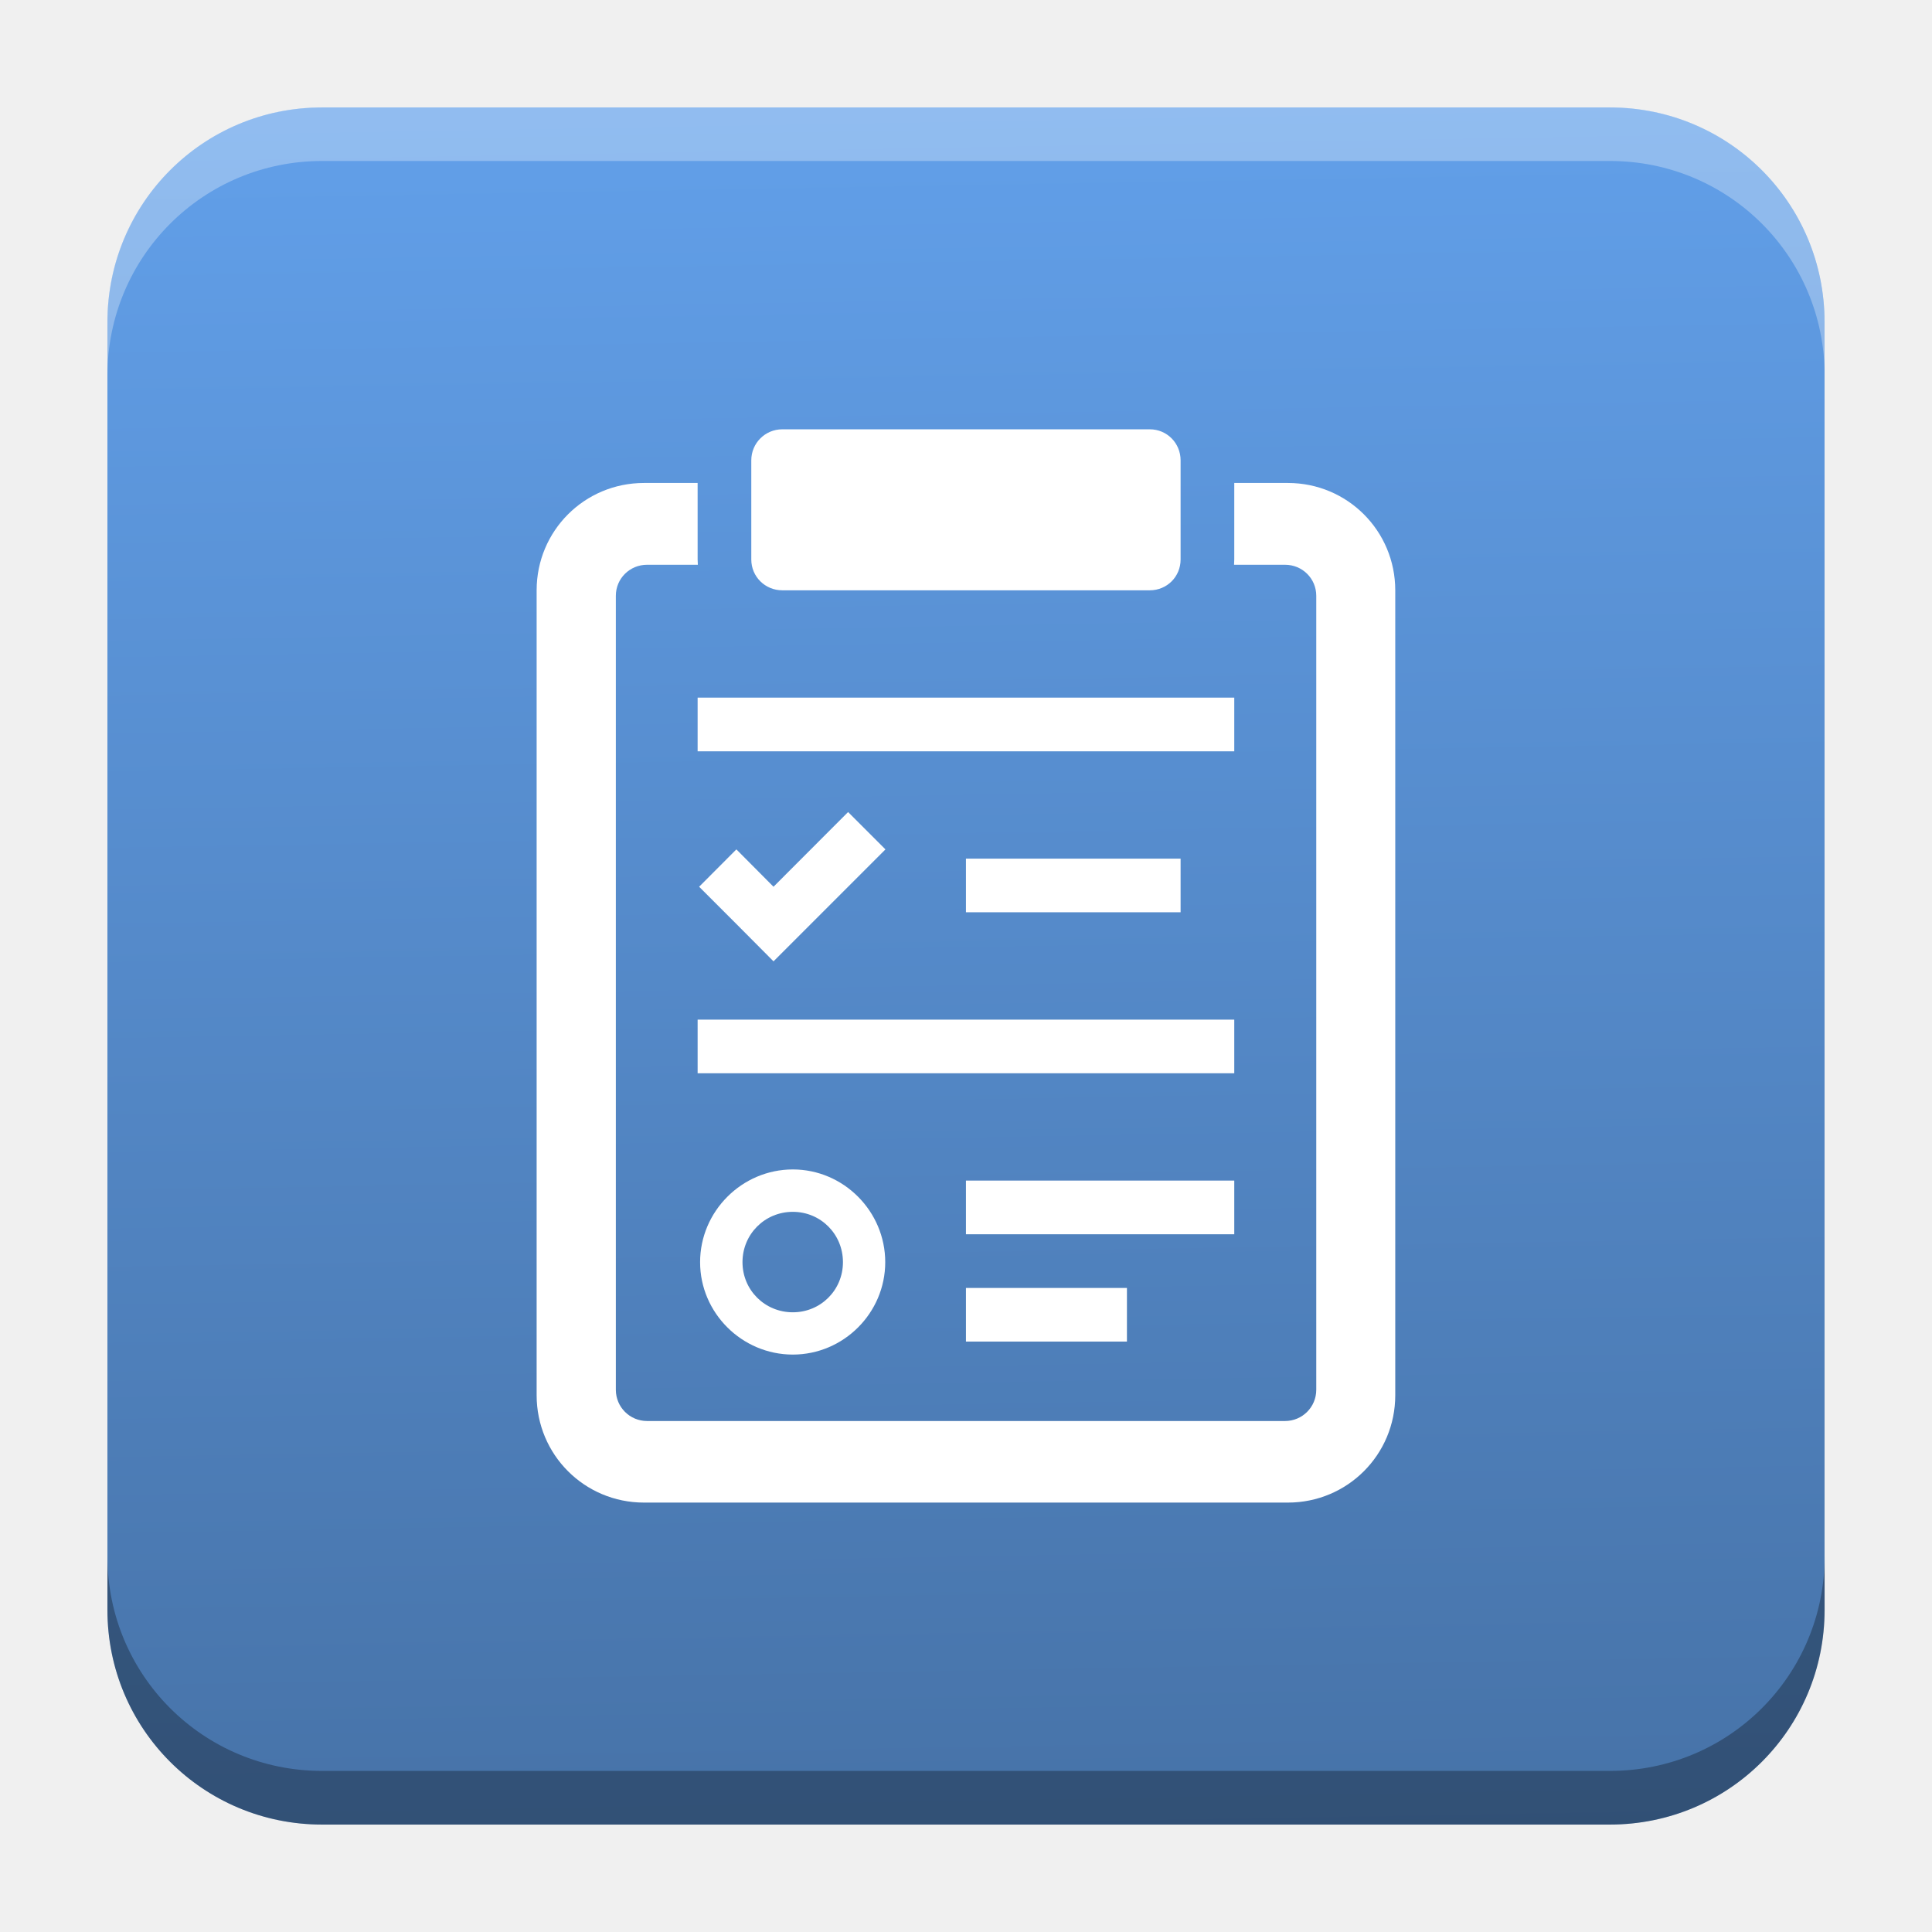
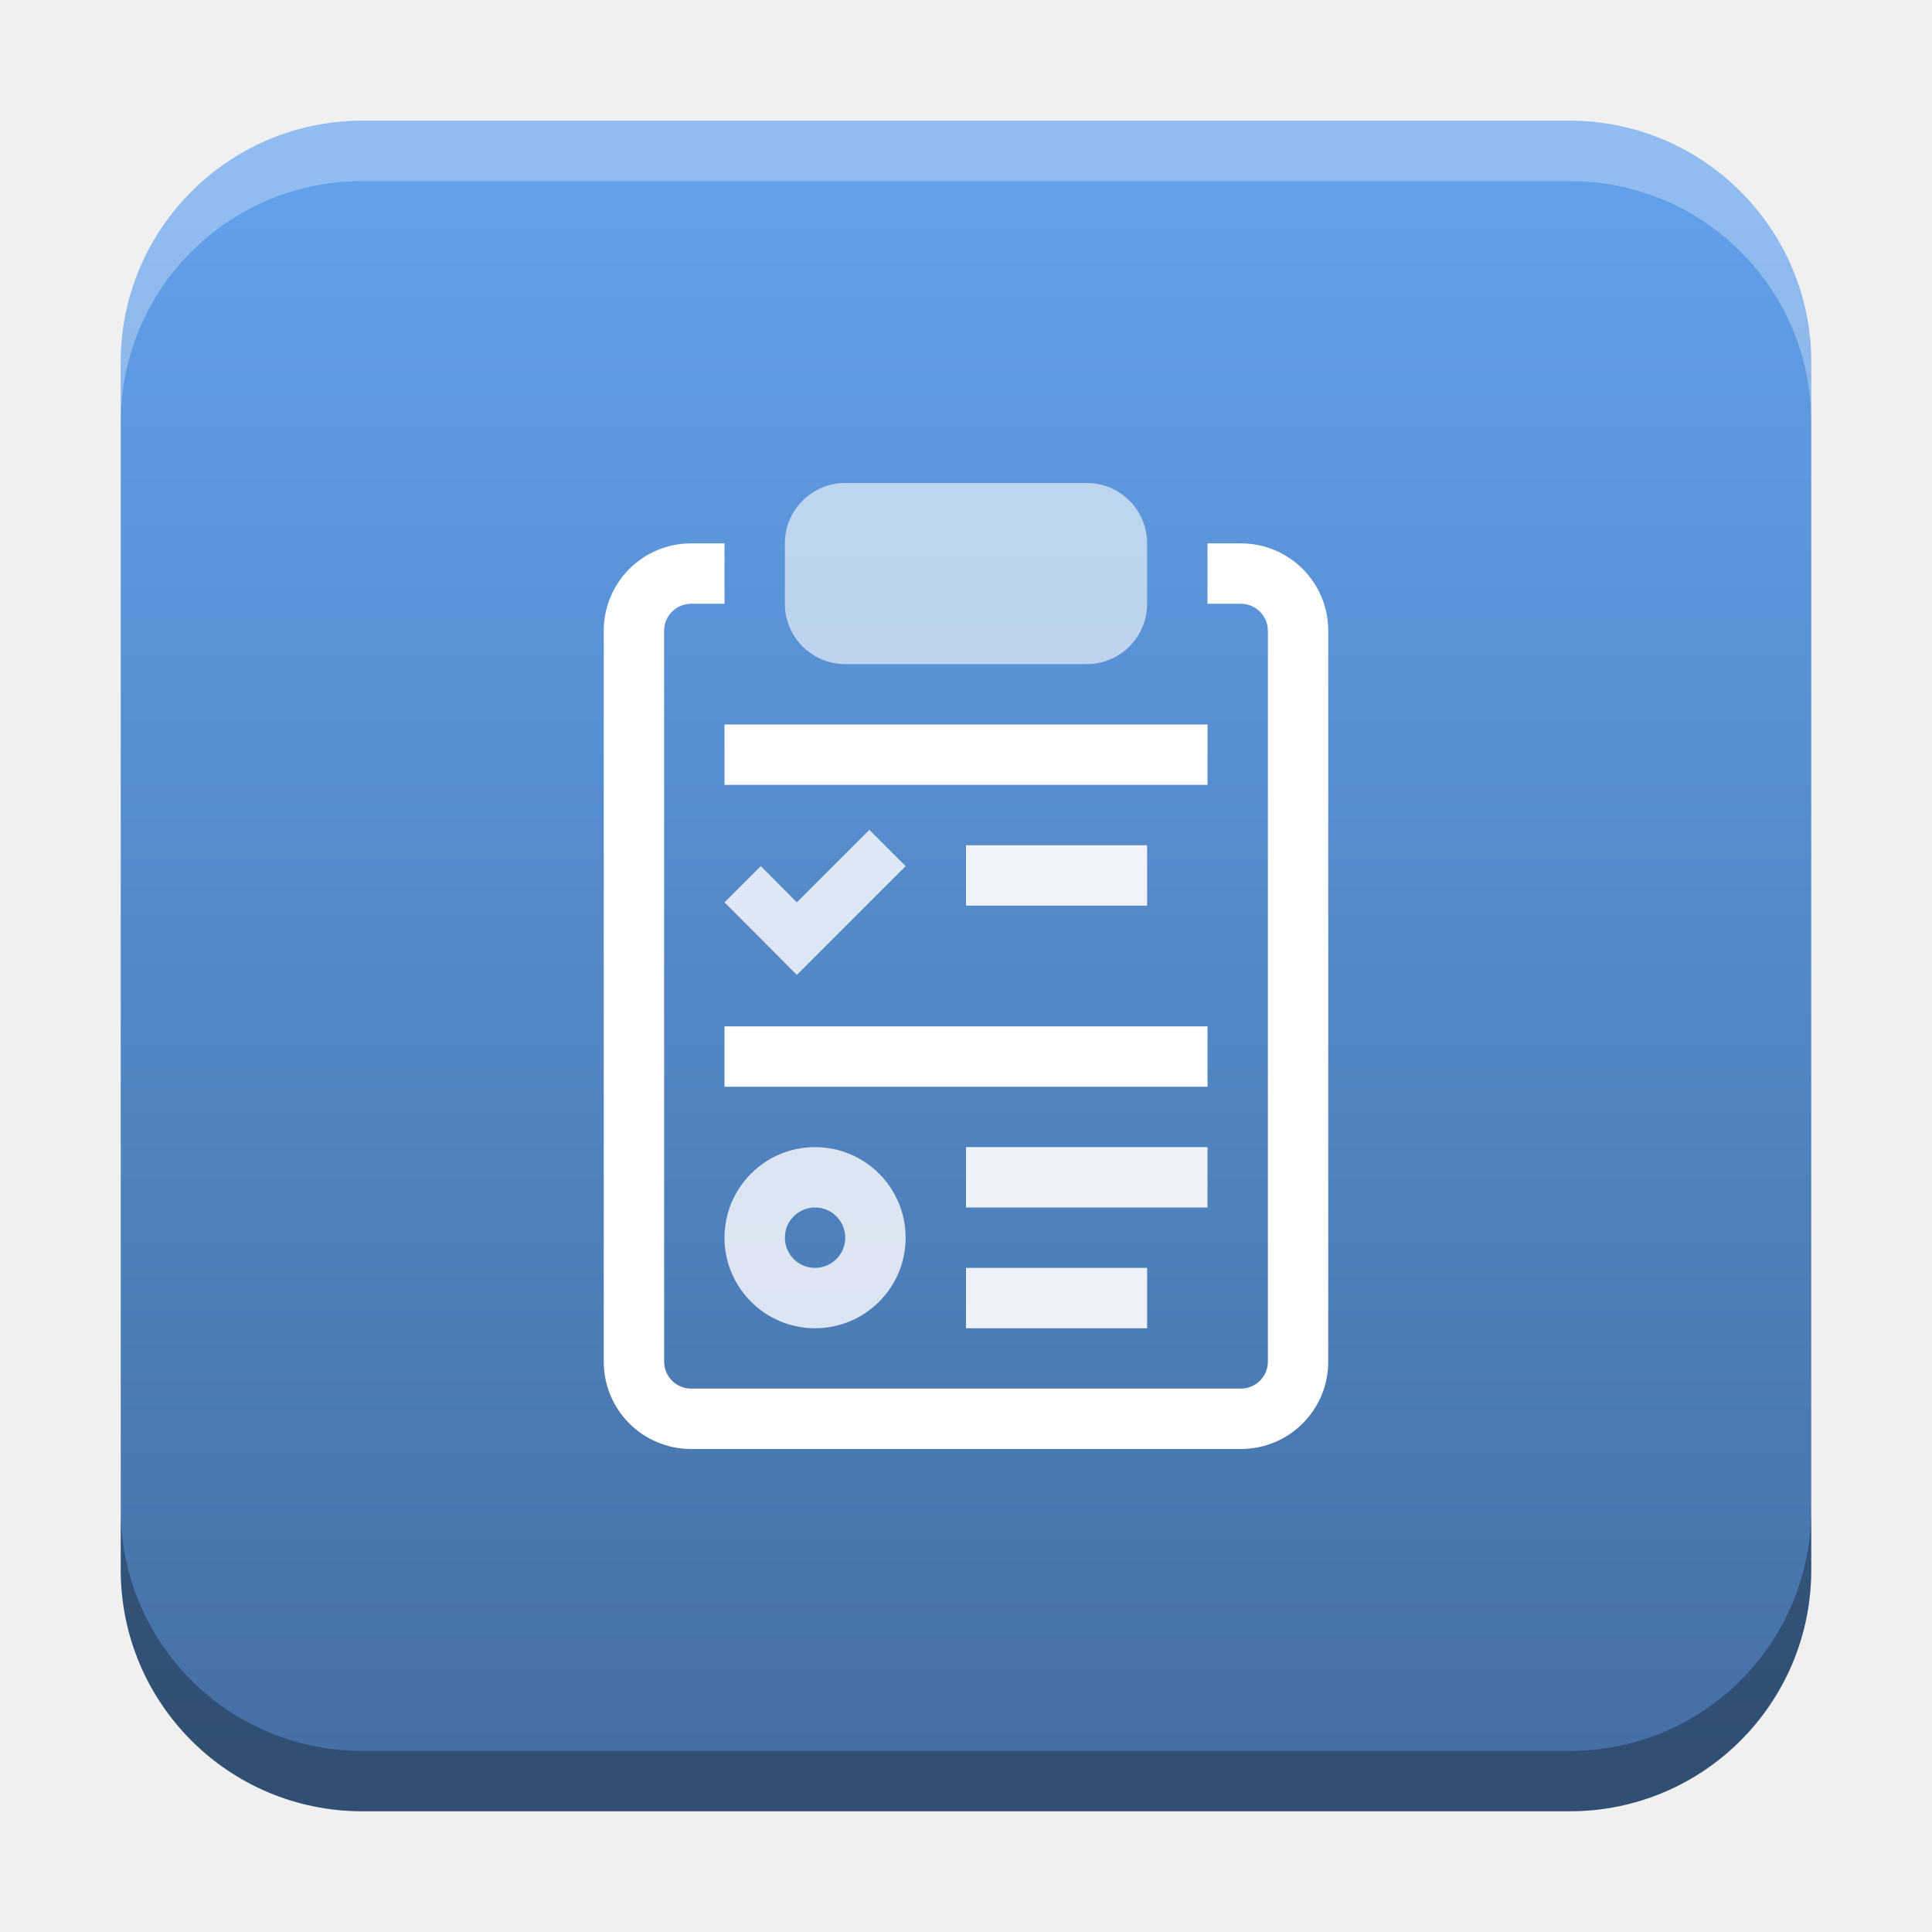
- <svg xmlns="http://www.w3.org/2000/svg" xmlns:xlink="http://www.w3.org/1999/xlink" width="18.001" height="18" id="svg2" version="1.1">
+ <svg xmlns="http://www.w3.org/2000/svg" xmlns:xlink="http://www.w3.org/1999/xlink" width="32" height="32" id="svg2" version="1.1">
  <defs id="defs4">
-     <linearGradient id="linearGradient2552">
-       <stop style="stop-color:#62a0ea;stop-opacity:1;" offset="0" id="stop2548" />
-       <stop style="stop-color:#4570a4;stop-opacity:1" offset="1" id="stop2550" />
+     <linearGradient id="linearGradient8471">
+       <stop id="stop8467" offset="0" style="stop-color:#2aa9c7;stop-opacity:1" />
+       <stop id="stop8469" offset="1" style="stop-color:#297fcc;stop-opacity:1" />
    </linearGradient>
    <linearGradient id="linearGradient5306">
      <stop style="stop-color:#ffffff;stop-opacity:0.099;" offset="0" id="stop5308" />
      <stop style="stop-color:#ffffff;stop-opacity:0;" offset="1" id="stop5310" />
    </linearGradient>
    <linearGradient id="linearGradient5290">
      <stop style="stop-color:#00ffff;stop-opacity:0.098;" offset="0" id="stop5292" />
      <stop id="stop6740" offset="0.5" style="stop-color:#00ff7f;stop-opacity:0.047;" />
      <stop style="stop-color:#00ff00;stop-opacity:0;" offset="1" id="stop5294" />
    </linearGradient>
    <linearGradient id="linearGradient5188">
      <stop style="stop-color:#64b5f6;stop-opacity:0.247;" offset="0" id="stop5198" />
      <stop style="stop-color:#64b5f6;stop-opacity:0;" offset="1" id="stop5192" />
    </linearGradient>
    <linearGradient id="linearGradient3975">
      <stop style="stop-color:#ff5555;stop-opacity:1;" offset="0" id="stop3977" />
    </linearGradient>
    <linearGradient id="linearGradient3969">
      <stop style="stop-color:#87cdde;stop-opacity:1;" offset="0" id="stop3971" />
    </linearGradient>
    <filter id="filter3945" x="0" y="6" width="1.2" style="color-interpolation-filters:sRGB">
      <feDiffuseLighting id="feDiffuseLighting3947" lighting-color="#fdfdfd" surfaceScale="121.495" diffuseConstant="28.448" />
    </filter>
    <filter id="filter3979" style="color-interpolation-filters:sRGB">
      <feFlood flood-opacity="0.2" flood-color="rgb(0,0,0)" result="flood" id="feFlood3981" />
      <feComposite in="flood" in2="SourceGraphic" operator="in" result="composite1" id="feComposite3983" />
      <feGaussianBlur stdDeviation="6" result="blur" id="feGaussianBlur3985" />
      <feOffset dx="0" dy="6" result="offset" id="feOffset3987" />
      <feComposite in="SourceGraphic" in2="offset" operator="over" result="fbSourceGraphic" id="feComposite3989" />
      <feColorMatrix result="fbSourceGraphicAlpha" in="fbSourceGraphic" values="0 0 0 -1 0 0 0 0 -1 0 0 0 0 -1 0 0 0 0 1 0" id="feColorMatrix3991" />
      <feFlood id="feFlood3993" flood-opacity="0.2" flood-color="rgb(0,0,0)" result="flood" in="fbSourceGraphic" />
      <feComposite id="feComposite3995" in2="fbSourceGraphic" in="flood" operator="in" result="composite1" />
      <feGaussianBlur id="feGaussianBlur3997" stdDeviation="6" result="blur" />
      <feOffset id="feOffset3999" dx="0" dy="6" result="offset" />
      <feComposite id="feComposite4001" in2="offset" in="fbSourceGraphic" operator="over" result="composite2" />
    </filter>
    <filter style="color-interpolation-filters:sRGB" id="filter3876">
      <feFlood flood-opacity="0.2" flood-color="rgb(0,0,0)" result="flood" id="feFlood3878" />
      <feComposite in="flood" in2="SourceGraphic" operator="in" result="composite1" id="feComposite3880" />
      <feGaussianBlur stdDeviation="6" result="blur" id="feGaussianBlur3882" />
      <feOffset dx="0" dy="6" result="offset" id="feOffset3884" />
      <feComposite in="SourceGraphic" in2="offset" operator="over" result="fbSourceGraphic" id="feComposite3886" />
      <feColorMatrix result="fbSourceGraphicAlpha" in="fbSourceGraphic" values="0 0 0 -1 0 0 0 0 -1 0 0 0 0 -1 0 0 0 0 1 0" id="feColorMatrix3888" />
      <feFlood id="feFlood3890" flood-opacity="0.397" flood-color="rgb(0,0,0)" result="flood" in="fbSourceGraphic" />
      <feComposite id="feComposite3892" in2="fbSourceGraphic" in="flood" operator="in" result="composite1" />
      <feGaussianBlur id="feGaussianBlur3894" stdDeviation="19.2" result="blur" />
      <feOffset id="feOffset3896" dx="0" dy="6" result="offset" />
      <feComposite id="feComposite3898" in2="offset" in="fbSourceGraphic" operator="over" result="fbSourceGraphic" />
      <feColorMatrix result="fbSourceGraphicAlpha" in="fbSourceGraphic" values="0 0 0 -1 0 0 0 0 -1 0 0 0 0 -1 0 0 0 0 1 0" id="feColorMatrix3900" />
      <feFlood id="feFlood3902" flood-opacity="0.8" flood-color="rgb(0,0,0)" result="flood" in="fbSourceGraphic" />
      <feComposite id="feComposite3904" in2="fbSourceGraphic" in="flood" operator="in" result="composite1" />
      <feGaussianBlur id="feGaussianBlur3906" stdDeviation="19.2" result="blur" />
      <feOffset id="feOffset3908" dx="0" dy="6" result="offset" />
      <feComposite id="feComposite3910" in2="offset" in="fbSourceGraphic" operator="over" result="fbSourceGraphic" />
      <feColorMatrix result="fbSourceGraphicAlpha" in="fbSourceGraphic" values="0 0 0 -1 0 0 0 0 -1 0 0 0 0 -1 0 0 0 0 1 0" id="feColorMatrix3912" />
      <feFlood id="feFlood3914" flood-opacity="0.8" flood-color="rgb(0,0,0)" result="flood" in="fbSourceGraphic" />
      <feComposite id="feComposite3916" in2="fbSourceGraphic" in="flood" operator="in" result="composite1" />
      <feGaussianBlur id="feGaussianBlur3918" stdDeviation="26.1" result="blur" />
      <feOffset id="feOffset3920" dx="0" dy="6" result="offset" />
      <feComposite id="feComposite3922" in2="offset" in="fbSourceGraphic" operator="over" result="fbSourceGraphic" />
      <feColorMatrix result="fbSourceGraphicAlpha" in="fbSourceGraphic" values="0 0 0 -1 0 0 0 0 -1 0 0 0 0 -1 0 0 0 0 1 0" id="feColorMatrix3924" />
      <feFlood id="feFlood3926" flood-opacity="0.8" flood-color="rgb(0,0,0)" result="flood" in="fbSourceGraphic" />
      <feComposite id="feComposite3928" in2="fbSourceGraphic" in="flood" operator="in" result="composite1" />
      <feGaussianBlur id="feGaussianBlur3930" stdDeviation="35.7" result="blur" />
      <feOffset id="feOffset3932" dx="0" dy="6" result="offset" />
      <feComposite id="feComposite3934" in2="offset" in="fbSourceGraphic" operator="over" result="fbSourceGraphic" />
      <feColorMatrix result="fbSourceGraphicAlpha" in="fbSourceGraphic" values="0 0 0 -1 0 0 0 0 -1 0 0 0 0 -1 0 0 0 0 1 0" id="feColorMatrix3936" />
      <feFlood id="feFlood3938" flood-opacity="0.8" flood-color="rgb(0,0,0)" result="flood" in="fbSourceGraphic" />
      <feComposite id="feComposite3940" in2="fbSourceGraphic" in="flood" operator="in" result="composite1" />
      <feGaussianBlur id="feGaussianBlur3942" stdDeviation="6" result="blur" />
      <feOffset id="feOffset3944" dx="0" dy="6" result="offset" />
      <feComposite id="feComposite3946" in2="offset" in="fbSourceGraphic" operator="over" result="fbSourceGraphic" />
      <feColorMatrix result="fbSourceGraphicAlpha" in="fbSourceGraphic" values="0 0 0 -1 0 0 0 0 -1 0 0 0 0 -1 0 0 0 0 1 0" id="feColorMatrix3948" />
      <feFlood id="feFlood3950" flood-opacity="0.8" flood-color="rgb(0,0,0)" result="flood" in="fbSourceGraphic" />
      <feComposite id="feComposite3952" in2="fbSourceGraphic" in="flood" operator="in" result="composite1" />
      <feGaussianBlur id="feGaussianBlur3954" stdDeviation="21.7" result="blur" />
      <feOffset id="feOffset3956" dx="0" dy="6" result="offset" />
      <feComposite id="feComposite3958" in2="offset" in="fbSourceGraphic" operator="over" result="fbSourceGraphic" />
      <feColorMatrix result="fbSourceGraphicAlpha" in="fbSourceGraphic" values="0 0 0 -1 0 0 0 0 -1 0 0 0 0 -1 0 0 0 0 1 0" id="feColorMatrix3960" />
      <feFlood id="feFlood3962" flood-opacity="0.8" flood-color="rgb(0,0,0)" result="flood" in="fbSourceGraphic" />
      <feComposite id="feComposite3964" in2="fbSourceGraphic" in="flood" operator="in" result="composite1" />
      <feGaussianBlur id="feGaussianBlur3966" stdDeviation="21.7" result="blur" />
      <feOffset id="feOffset3968" dx="0" dy="1.9" result="offset" />
      <feComposite id="feComposite3970" in2="offset" in="fbSourceGraphic" operator="over" result="fbSourceGraphic" />
      <feColorMatrix result="fbSourceGraphicAlpha" in="fbSourceGraphic" values="0 0 0 -1 0 0 0 0 -1 0 0 0 0 -1 0 0 0 0 1 0" id="feColorMatrix3972" />
      <feFlood id="feFlood3974" flood-opacity="0.8" flood-color="rgb(0,0,0)" result="flood" in="fbSourceGraphic" />
      <feComposite id="feComposite3976" in2="fbSourceGraphic" in="flood" operator="in" result="composite1" />
      <feGaussianBlur id="feGaussianBlur3978" stdDeviation="21.7" result="blur" />
      <feOffset id="feOffset3980" dx="3.6" dy="1.9" result="offset" />
      <feComposite id="feComposite3982" in2="offset" in="fbSourceGraphic" operator="over" result="fbSourceGraphic" />
      <feColorMatrix result="fbSourceGraphicAlpha" in="fbSourceGraphic" values="0 0 0 -1 0 0 0 0 -1 0 0 0 0 -1 0 0 0 0 1 0" id="feColorMatrix3984" />
      <feFlood id="feFlood3986" flood-opacity="0.8" flood-color="rgb(0,0,0)" result="flood" in="fbSourceGraphic" />
      <feComposite id="feComposite3988" in2="fbSourceGraphic" in="flood" operator="in" result="composite1" />
      <feGaussianBlur id="feGaussianBlur3990" stdDeviation="21.7" result="blur" />
      <feOffset id="feOffset3992" dx="9.6" dy="1.9" result="offset" />
      <feComposite id="feComposite3994" in2="offset" in="fbSourceGraphic" operator="over" result="fbSourceGraphic" />
      <feColorMatrix result="fbSourceGraphicAlpha" in="fbSourceGraphic" values="0 0 0 -1 0 0 0 0 -1 0 0 0 0 -1 0 0 0 0 1 0" id="feColorMatrix3996" />
      <feFlood id="feFlood3998" flood-opacity="0.8" flood-color="rgb(0,0,0)" result="flood" in="fbSourceGraphic" />
      <feComposite id="feComposite4000" in2="fbSourceGraphic" in="flood" operator="in" result="composite1" />
      <feGaussianBlur id="feGaussianBlur4002" stdDeviation="21.7" result="blur" />
      <feOffset id="feOffset4004" dx="1.2" dy="1.9" result="offset" />
      <feComposite id="feComposite4006" in2="offset" in="fbSourceGraphic" operator="over" result="fbSourceGraphic" />
      <feColorMatrix result="fbSourceGraphicAlpha" in="fbSourceGraphic" values="0 0 0 -1 0 0 0 0 -1 0 0 0 0 -1 0 0 0 0 1 0" id="feColorMatrix4008" />
      <feFlood id="feFlood4010" flood-opacity="0.8" flood-color="rgb(0,0,0)" result="flood" in="fbSourceGraphic" />
      <feComposite id="feComposite4012" in2="fbSourceGraphic" in="flood" operator="in" result="composite1" />
      <feGaussianBlur id="feGaussianBlur4014" stdDeviation="21.7" result="blur" />
      <feOffset id="feOffset4016" dx="-1.4" dy="1.9" result="offset" />
      <feComposite id="feComposite4018" in2="offset" in="fbSourceGraphic" operator="over" result="fbSourceGraphic" />
      <feColorMatrix result="fbSourceGraphicAlpha" in="fbSourceGraphic" values="0 0 0 -1 0 0 0 0 -1 0 0 0 0 -1 0 0 0 0 1 0" id="feColorMatrix4020" />
      <feFlood id="feFlood4022" flood-opacity="0.8" flood-color="rgb(0,0,0)" result="flood" in="fbSourceGraphic" />
      <feComposite id="feComposite4024" in2="fbSourceGraphic" in="flood" operator="in" result="composite1" />
      <feGaussianBlur id="feGaussianBlur4026" stdDeviation="21.7" result="blur" />
      <feOffset id="feOffset4028" dx="0.3" dy="1.9" result="offset" />
      <feComposite id="feComposite4030" in2="offset" in="fbSourceGraphic" operator="over" result="fbSourceGraphic" />
      <feColorMatrix result="fbSourceGraphicAlpha" in="fbSourceGraphic" values="0 0 0 -1 0 0 0 0 -1 0 0 0 0 -1 0 0 0 0 1 0" id="feColorMatrix4032" />
      <feFlood id="feFlood4034" flood-opacity="0.8" flood-color="rgb(0,0,0)" result="flood" in="fbSourceGraphic" />
      <feComposite id="feComposite4036" in2="fbSourceGraphic" in="flood" operator="in" result="composite1" />
      <feGaussianBlur id="feGaussianBlur4038" stdDeviation="21.7" result="blur" />
      <feOffset id="feOffset4040" dx="-8.04912e-16" dy="1.9" result="offset" />
      <feComposite id="feComposite4042" in2="offset" in="fbSourceGraphic" operator="over" result="fbSourceGraphic" />
      <feColorMatrix result="fbSourceGraphicAlpha" in="fbSourceGraphic" values="0 0 0 -1 0 0 0 0 -1 0 0 0 0 -1 0 0 0 0 1 0" id="feColorMatrix4044" />
      <feFlood id="feFlood4046" flood-opacity="0.8" flood-color="rgb(0,0,0)" result="flood" in="fbSourceGraphic" />
      <feComposite id="feComposite4048" in2="fbSourceGraphic" in="flood" operator="in" result="composite1" />
      <feGaussianBlur id="feGaussianBlur4050" stdDeviation="21.7" result="blur" />
      <feOffset id="feOffset4052" dx="-8.04912e-16" dy="3.6" result="offset" />
      <feComposite id="feComposite4054" in2="offset" in="fbSourceGraphic" operator="over" result="fbSourceGraphic" />
      <feColorMatrix result="fbSourceGraphicAlpha" in="fbSourceGraphic" values="0 0 0 -1 0 0 0 0 -1 0 0 0 0 -1 0 0 0 0 1 0" id="feColorMatrix4056" />
      <feFlood id="feFlood4058" flood-opacity="0.8" flood-color="rgb(0,0,0)" result="flood" in="fbSourceGraphic" />
      <feComposite id="feComposite4060" in2="fbSourceGraphic" in="flood" operator="in" result="composite1" />
      <feGaussianBlur id="feGaussianBlur4062" stdDeviation="6" result="blur" />
      <feOffset id="feOffset4064" dx="-8.04912e-16" dy="3.6" result="offset" />
      <feComposite id="feComposite4066" in2="offset" in="fbSourceGraphic" operator="over" result="fbSourceGraphic" />
      <feColorMatrix result="fbSourceGraphicAlpha" in="fbSourceGraphic" values="0 0 0 -1 0 0 0 0 -1 0 0 0 0 -1 0 0 0 0 1 0" id="feColorMatrix4080" />
      <feFlood id="feFlood4082" flood-opacity="0.8" flood-color="rgb(0,0,0)" result="flood" in="fbSourceGraphic" />
      <feComposite id="feComposite4084" in2="fbSourceGraphic" in="flood" operator="in" result="composite1" />
      <feGaussianBlur id="feGaussianBlur4086" stdDeviation="6" result="blur" />
      <feOffset id="feOffset4088" dx="-8.04912e-16" dy="3.6" result="offset" />
      <feComposite id="feComposite4090" in2="offset" in="fbSourceGraphic" operator="over" result="fbSourceGraphic" />
      <feColorMatrix result="fbSourceGraphicAlpha" in="fbSourceGraphic" values="0 0 0 -1 0 0 0 0 -1 0 0 0 0 -1 0 0 0 0 1 0" id="feColorMatrix4092" />
      <feFlood id="feFlood4094" flood-opacity="0.8" flood-color="rgb(0,0,0)" result="flood" in="fbSourceGraphic" />
      <feComposite id="feComposite4096" in2="fbSourceGraphic" in="flood" operator="in" result="composite1" />
      <feGaussianBlur id="feGaussianBlur4098" stdDeviation="6" result="blur" />
      <feOffset id="feOffset4100" dx="-8.04912e-16" dy="7.7" result="offset" />
      <feComposite id="feComposite4102" in2="offset" in="fbSourceGraphic" operator="over" result="fbSourceGraphic" />
      <feColorMatrix result="fbSourceGraphicAlpha" in="fbSourceGraphic" values="0 0 0 -1 0 0 0 0 -1 0 0 0 0 -1 0 0 0 0 1 0" id="feColorMatrix4104" />
      <feFlood id="feFlood4106" flood-opacity="0.8" flood-color="rgb(0,0,0)" result="flood" in="fbSourceGraphic" />
      <feComposite id="feComposite4108" in2="fbSourceGraphic" in="flood" operator="in" result="composite1" />
      <feGaussianBlur id="feGaussianBlur4110" stdDeviation="6" result="blur" />
      <feOffset id="feOffset4112" dx="-8.04912e-16" dy="11.6" result="offset" />
      <feComposite id="feComposite4114" in2="offset" in="fbSourceGraphic" operator="over" result="fbSourceGraphic" />
      <feColorMatrix result="fbSourceGraphicAlpha" in="fbSourceGraphic" values="0 0 0 -1 0 0 0 0 -1 0 0 0 0 -1 0 0 0 0 1 0" id="feColorMatrix4116" />
      <feFlood id="feFlood4118" flood-opacity="0.5" flood-color="rgb(0,0,0)" result="flood" in="fbSourceGraphic" />
      <feComposite id="feComposite4120" in2="fbSourceGraphic" in="flood" operator="in" result="composite1" />
      <feGaussianBlur id="feGaussianBlur4122" stdDeviation="6" result="blur" />
      <feOffset id="feOffset4124" dx="-8.04912e-16" dy="11.6" result="offset" />
      <feComposite id="feComposite4126" in2="offset" in="fbSourceGraphic" operator="over" result="fbSourceGraphic" />
      <feColorMatrix result="fbSourceGraphicAlpha" in="fbSourceGraphic" values="0 0 0 -1 0 0 0 0 -1 0 0 0 0 -1 0 0 0 0 1 0" id="feColorMatrix4128" />
      <feFlood id="feFlood4130" flood-opacity="0.3" flood-color="rgb(0,0,0)" result="flood" in="fbSourceGraphic" />
      <feComposite id="feComposite4132" in2="fbSourceGraphic" in="flood" operator="in" result="composite1" />
      <feGaussianBlur id="feGaussianBlur4134" stdDeviation="6" result="blur" />
      <feOffset id="feOffset4136" dx="-8.04912e-16" dy="11.6" result="offset" />
      <feComposite id="feComposite4138" in2="offset" in="fbSourceGraphic" operator="over" result="fbSourceGraphic" />
      <feColorMatrix result="fbSourceGraphicAlpha" in="fbSourceGraphic" values="0 0 0 -1 0 0 0 0 -1 0 0 0 0 -1 0 0 0 0 1 0" id="feColorMatrix4140" />
      <feFlood id="feFlood4142" flood-opacity="0.2" flood-color="rgb(0,0,0)" result="flood" in="fbSourceGraphic" />
      <feComposite id="feComposite4144" in2="fbSourceGraphic" in="flood" operator="in" result="composite1" />
      <feGaussianBlur id="feGaussianBlur4146" stdDeviation="6" result="blur" />
      <feOffset id="feOffset4148" dx="-8.04912e-16" dy="11.6" result="offset" />
      <feComposite id="feComposite4150" in2="offset" in="fbSourceGraphic" operator="over" result="fbSourceGraphic" />
      <feColorMatrix result="fbSourceGraphicAlpha" in="fbSourceGraphic" values="0 0 0 -1 0 0 0 0 -1 0 0 0 0 -1 0 0 0 0 1 0" id="feColorMatrix4152" />
      <feFlood id="feFlood4154" flood-opacity="0.2" flood-color="rgb(0,0,0)" result="flood" in="fbSourceGraphic" />
      <feComposite id="feComposite4156" in2="fbSourceGraphic" in="flood" operator="in" result="composite1" />
      <feGaussianBlur id="feGaussianBlur4158" stdDeviation="6" result="blur" />
      <feOffset id="feOffset4160" dx="-8.04912e-16" dy="11.6" result="offset" />
      <feComposite id="feComposite4162" in2="offset" in="fbSourceGraphic" operator="over" result="fbSourceGraphic" />
      <feColorMatrix result="fbSourceGraphicAlpha" in="fbSourceGraphic" values="0 0 0 -1 0 0 0 0 -1 0 0 0 0 -1 0 0 0 0 1 0" id="feColorMatrix4164" />
      <feFlood id="feFlood4166" flood-opacity="0.2" flood-color="rgb(0,0,0)" result="flood" in="fbSourceGraphic" />
      <feComposite id="feComposite4168" in2="fbSourceGraphic" in="flood" operator="in" result="composite1" />
      <feGaussianBlur id="feGaussianBlur4170" stdDeviation="6" result="blur" />
      <feOffset id="feOffset4172" dx="-8.04912e-16" dy="6" result="offset" />
      <feComposite id="feComposite4174" in2="offset" in="fbSourceGraphic" operator="over" result="composite2" />
    </filter>
    <filter id="filter4522" style="color-interpolation-filters:sRGB">
      <feGaussianBlur stdDeviation="3" id="feGaussianBlur4524" />
      <feColorMatrix result="fbSourceGraphic" values="1 0 0 0 0 0 1 0 0 0 0 0 1 0 0 0 0 0 6 -2.5 " id="feColorMatrix4526" />
    </filter>
    <filter id="filter4576" style="color-interpolation-filters:sRGB">
      <feGaussianBlur stdDeviation="3" id="feGaussianBlur4578" />
      <feColorMatrix result="fbSourceGraphic" values="1 0 0 0 0 0 1 0 0 0 0 0 1 0 0 0 0 0 6 -2.5 " id="feColorMatrix4580" />
    </filter>
    <filter id="filter4576-0" style="color-interpolation-filters:sRGB">
      <feGaussianBlur stdDeviation="3" id="feGaussianBlur4578-8" />
      <feColorMatrix result="fbSourceGraphic" values="1 0 0 0 0 0 1 0 0 0 0 0 1 0 0 0 0 0 6 -2.5 " id="feColorMatrix4580-0" />
    </filter>
    <filter id="filter4576-0-0" style="color-interpolation-filters:sRGB">
      <feGaussianBlur stdDeviation="3" id="feGaussianBlur4578-8-5" />
      <feColorMatrix result="fbSourceGraphic" values="1 0 0 0 0 0 1 0 0 0 0 0 1 0 0 0 0 0 6 -2.5 " id="feColorMatrix4580-0-2" />
    </filter>
    <filter id="filter4576-0-0-4" style="color-interpolation-filters:sRGB">
      <feGaussianBlur stdDeviation="3" id="feGaussianBlur4578-8-5-2" />
      <feColorMatrix result="fbSourceGraphic" values="1 0 0 0 0 0 1 0 0 0 0 0 1 0 0 0 0 0 6 -2.5 " id="feColorMatrix4580-0-2-7" />
    </filter>
    <radialGradient xlink:href="#linearGradient5306" id="radialGradient5296" cx="9" cy="1032.112" fx="9" fy="1032.112" r="10.125" gradientUnits="userSpaceOnUse" gradientTransform="matrix(1.944444,0,0,1.944447,-13.5625,-977.5881)" />
    <linearGradient xlink:href="#linearGradient5306" id="linearGradient5312" x1="-15.75" y1="1029.3" x2="23.625" y2="1029.3" gradientUnits="userSpaceOnUse" />
    <linearGradient id="linearGradient3783-1">
      <stop id="stop3785-2" offset="0" style="stop-color:#1e94d3;stop-opacity:1;" />
      <stop style="stop-color:#1e94d3;stop-opacity:1;" offset="1" id="stop3803-6" />
    </linearGradient>
    <linearGradient gradientUnits="userSpaceOnUse" y2="50" x2="30" y1="90" x1="-10" id="linearGradient3827-7" xlink:href="#linearGradient3783-1" />
    <linearGradient gradientUnits="userSpaceOnUse" y2="50" x2="30" y1="90" x1="-10" id="linearGradient3827" xlink:href="#linearGradient3783" />
    <linearGradient id="linearGradient3783">
      <stop id="stop3785" offset="0" style="stop-color:#1e94d3;stop-opacity:1;" />
      <stop style="stop-color:#1e94d3;stop-opacity:1;" offset="1" id="stop3803" />
    </linearGradient>
    <linearGradient id="linearGradient3821">
      <stop id="stop3823" offset="0" style="stop-color:#37aee2;stop-opacity:1;" />
      <stop id="stop3825" offset="1" style="stop-color:#1e96c8;stop-opacity:1;" />
    </linearGradient>
    <linearGradient id="linearGradient3829">
      <stop style="stop-color:#1f96d4;stop-opacity:1;" offset="0" id="stop3831" />
      <stop style="stop-color:#37aee2;stop-opacity:1;" offset="1" id="stop3833" />
    </linearGradient>
    <linearGradient id="linearGradient3877">
      <stop id="stop3879" offset="0" style="stop-color:#eff7fc;stop-opacity:1;" />
      <stop id="stop3881" offset="1" style="stop-color:#ffffff;stop-opacity:1;" />
    </linearGradient>
    <linearGradient id="linearGradient3689">
      <stop id="stop3691" offset="0" style="stop-color:#f68000;stop-opacity:1;" />
      <stop id="stop3693" offset="1" style="stop-color:#fd9800;stop-opacity:1;" />
    </linearGradient>
    <linearGradient id="linearGradient3675">
      <stop id="stop3677" offset="0" style="stop-color:#ffb900;stop-opacity:1;" />
      <stop id="stop3679" offset="1" style="stop-color:#ffd76b;stop-opacity:1;" />
    </linearGradient>
    <linearGradient y2="463.262" x2="412.23" y1="461.921" x1="-113.893" gradientUnits="userSpaceOnUse" id="linearGradient3840" xlink:href="#linearGradient3675" />
    <linearGradient id="linearGradient3634">
      <stop style="stop-color:#7a8288;stop-opacity:1;" offset="0" id="stop3636" />
      <stop id="stop3638" offset="0.076" style="stop-color:#9fa3a7;stop-opacity:1;" />
      <stop style="stop-color:#7d858b;stop-opacity:1;" offset="1" id="stop3640" />
    </linearGradient>
    <linearGradient y2="12.703" x2="151.346" y1="-0.642" x1="107.209" gradientTransform="matrix(0.2822222,0,0,0.2822222,-0.1398399,-0.01181449)" gradientUnits="userSpaceOnUse" id="linearGradient3838" xlink:href="#linearGradient3634" />
    <linearGradient id="linearGradient3712">
      <stop id="stop3714" offset="0" style="stop-color:#a1abb2;stop-opacity:1;" />
      <stop style="stop-color:#eaeced;stop-opacity:1;" offset="0.148" id="stop3720" />
      <stop id="stop3716" offset="1" style="stop-color:#c6ccd0;stop-opacity:1;" />
    </linearGradient>
    <linearGradient y2="27.389" x2="164.759" y1="12.641" x1="104.886" gradientUnits="userSpaceOnUse" id="linearGradient3836" xlink:href="#linearGradient3712" />
    <linearGradient id="linearGradient3702">
      <stop id="stop3704" offset="0" style="stop-color:#7a8288;stop-opacity:1;" />
      <stop style="stop-color:#9fa3a7;stop-opacity:1;" offset="0.529" id="stop3710" />
      <stop id="stop3706" offset="1" style="stop-color:#7d858b;stop-opacity:1;" />
    </linearGradient>
    <linearGradient y2="268.415" x2="334.031" y1="252.484" x1="18.875" gradientUnits="userSpaceOnUse" id="linearGradient3834" xlink:href="#linearGradient3702" />
    <linearGradient id="linearGradient3626">
      <stop style="stop-color:#a1abb2;stop-opacity:1;" offset="0" id="stop3628" />
      <stop id="stop3630" offset="0.083" style="stop-color:#eaeced;stop-opacity:1;" />
      <stop style="stop-color:#c6ccd0;stop-opacity:1;" offset="1" id="stop3632" />
    </linearGradient>
    <linearGradient y2="290.7" x2="278.432" y1="228.6" x1="44.104" gradientUnits="userSpaceOnUse" id="linearGradient3832" xlink:href="#linearGradient3626" />
    <linearGradient id="linearGradient3646">
      <stop id="stop3648" offset="0" style="stop-color:#f48200;stop-opacity:0;" />
      <stop style="stop-color:#f48200;stop-opacity:0.728;" offset="0.589" id="stop3654" />
      <stop id="stop3658" offset="0.816" style="stop-color:#cc5f00;stop-opacity:1;" />
      <stop id="stop3650" offset="1" style="stop-color:#a43d00;stop-opacity:1;" />
    </linearGradient>
    <linearGradient y2="55.356" x2="261.622" y1="70.105" x1="115.202" gradientUnits="userSpaceOnUse" id="linearGradient3830" xlink:href="#linearGradient3646" />
    <linearGradient id="linearGradient3668">
      <stop style="stop-color:#9b4400;stop-opacity:1;" offset="0" id="stop3670" />
      <stop style="stop-color:#e56300;stop-opacity:1;" offset="1" id="stop3672" />
    </linearGradient>
    <linearGradient y2="108.988" x2="93.522" y1="102.284" x1="64.751" gradientUnits="userSpaceOnUse" id="linearGradient3828" xlink:href="#linearGradient3668" />
    <linearGradient id="linearGradient3649">
      <stop id="stop3651" offset="0" style="stop-color:#e26400;stop-opacity:1;" />
      <stop id="stop3653" offset="1" style="stop-color:#ffb900;stop-opacity:1;" />
    </linearGradient>
    <linearGradient y2="125.316" x2="44.376" y1="100.342" x1="40.775" gradientTransform="matrix(1,0,0,1.020233,0,-1.423461)" gradientUnits="userSpaceOnUse" id="linearGradient3826" xlink:href="#linearGradient3649" />
    <linearGradient id="linearGradient3689-2">
      <stop id="stop3691-2" offset="0" style="stop-color:#f68000;stop-opacity:1;" />
      <stop id="stop3693-3" offset="1" style="stop-color:#fd9800;stop-opacity:1;" />
    </linearGradient>
    <linearGradient id="linearGradient3675-8">
      <stop id="stop3677-4" offset="0" style="stop-color:#ffb900;stop-opacity:1;" />
      <stop id="stop3679-7" offset="1" style="stop-color:#ffd76b;stop-opacity:1;" />
    </linearGradient>
    <linearGradient y2="463.262" x2="412.23" y1="461.921" x1="-113.893" gradientUnits="userSpaceOnUse" id="linearGradient3840-4" xlink:href="#linearGradient3675-8" />
    <linearGradient id="linearGradient3634-7">
      <stop style="stop-color:#7a8288;stop-opacity:1;" offset="0" id="stop3636-4" />
      <stop id="stop3638-6" offset="0.076" style="stop-color:#9fa3a7;stop-opacity:1;" />
      <stop style="stop-color:#7d858b;stop-opacity:1;" offset="1" id="stop3640-9" />
    </linearGradient>
    <linearGradient y2="12.703" x2="151.346" y1="-0.642" x1="107.209" gradientTransform="matrix(0.2822222,0,0,0.2822222,-0.1398399,-0.01181449)" gradientUnits="userSpaceOnUse" id="linearGradient3838-1" xlink:href="#linearGradient3634-7" />
    <linearGradient id="linearGradient3712-7">
      <stop id="stop3714-7" offset="0" style="stop-color:#a1abb2;stop-opacity:1;" />
      <stop style="stop-color:#eaeced;stop-opacity:1;" offset="0.148" id="stop3720-2" />
      <stop id="stop3716-3" offset="1" style="stop-color:#c6ccd0;stop-opacity:1;" />
    </linearGradient>
    <linearGradient y2="27.389" x2="164.759" y1="12.641" x1="104.886" gradientUnits="userSpaceOnUse" id="linearGradient3836-7" xlink:href="#linearGradient3712-7" />
    <linearGradient id="linearGradient3702-3">
      <stop id="stop3704-5" offset="0" style="stop-color:#7a8288;stop-opacity:1;" />
      <stop style="stop-color:#9fa3a7;stop-opacity:1;" offset="0.529" id="stop3710-4" />
      <stop id="stop3706-4" offset="1" style="stop-color:#7d858b;stop-opacity:1;" />
    </linearGradient>
    <linearGradient y2="268.415" x2="334.031" y1="252.484" x1="18.875" gradientUnits="userSpaceOnUse" id="linearGradient3834-9" xlink:href="#linearGradient3702-3" />
    <linearGradient id="linearGradient3626-6">
      <stop style="stop-color:#a1abb2;stop-opacity:1;" offset="0" id="stop3628-0" />
      <stop id="stop3630-5" offset="0.083" style="stop-color:#eaeced;stop-opacity:1;" />
      <stop style="stop-color:#c6ccd0;stop-opacity:1;" offset="1" id="stop3632-7" />
    </linearGradient>
    <linearGradient y2="290.7" x2="278.432" y1="228.6" x1="44.104" gradientUnits="userSpaceOnUse" id="linearGradient3832-3" xlink:href="#linearGradient3626-6" />
    <linearGradient id="linearGradient3646-6">
      <stop id="stop3648-6" offset="0" style="stop-color:#f48200;stop-opacity:0;" />
      <stop style="stop-color:#f48200;stop-opacity:0.728;" offset="0.589" id="stop3654-6" />
      <stop id="stop3658-4" offset="0.816" style="stop-color:#cc5f00;stop-opacity:1;" />
      <stop id="stop3650-0" offset="1" style="stop-color:#a43d00;stop-opacity:1;" />
    </linearGradient>
    <linearGradient y2="55.356" x2="261.622" y1="70.105" x1="115.202" gradientUnits="userSpaceOnUse" id="linearGradient3830-6" xlink:href="#linearGradient3646-6" />
    <linearGradient id="linearGradient3668-5">
      <stop style="stop-color:#9b4400;stop-opacity:1;" offset="0" id="stop3670-3" />
      <stop style="stop-color:#e56300;stop-opacity:1;" offset="1" id="stop3672-2" />
    </linearGradient>
    <linearGradient y2="108.988" x2="93.522" y1="102.284" x1="64.751" gradientUnits="userSpaceOnUse" id="linearGradient3828-1" xlink:href="#linearGradient3668-5" />
    <linearGradient id="linearGradient3649-3">
      <stop id="stop3651-9" offset="0" style="stop-color:#e26400;stop-opacity:1;" />
      <stop id="stop3653-7" offset="1" style="stop-color:#ffb900;stop-opacity:1;" />
    </linearGradient>
    <linearGradient y2="125.316" x2="44.376" y1="100.342" x1="40.775" gradientTransform="matrix(1,0,0,1.020233,0,-1.423461)" gradientUnits="userSpaceOnUse" id="linearGradient3826-1" xlink:href="#linearGradient3649-3" />
    <linearGradient id="linearGradient2460" y2="44.984" gradientUnits="userSpaceOnUse" x2="19.36" y1="21.031" x1="19.245">
      <stop id="stop3602" style="stop-color:#fafafa;stop-opacity:1;" offset="0" />
      <stop id="stop3604" style="stop-color:#f0f0f0;stop-opacity:1;" offset="1" />
    </linearGradient>
    <linearGradient xlink:href="#linearGradient2460" id="linearGradient3157" gradientUnits="userSpaceOnUse" gradientTransform="matrix(12.10256,0,0,12.10256,-34.46825,-46.18711)" x1="18.93" y1="6.295" x2="19.36" y2="36.644" />
    <linearGradient id="linearGradient5479-2">
      <stop id="stop5481-7" offset="0" style="stop-color:#be5300;stop-opacity:1;" />
      <stop style="stop-color:#f07300;stop-opacity:1" offset="0.763" id="stop5483-4" />
      <stop id="stop5485-2" offset="1" style="stop-color:#e67700;stop-opacity:1;" />
    </linearGradient>
    <linearGradient y2="134.644" x2="128.507" y1="101.118" x1="4.11" gradientTransform="matrix(1.235159,0,0,1.235159,262.2571,326.9873)" gradientUnits="userSpaceOnUse" id="linearGradient3900" xlink:href="#linearGradient5479-2" />
    <linearGradient id="linearGradient5479-6">
      <stop style="stop-color:#be5300;stop-opacity:1;" offset="0" id="stop5481-6" />
      <stop id="stop5483-0" offset="0.763" style="stop-color:#f07300;stop-opacity:1" />
      <stop style="stop-color:#e67700;stop-opacity:1;" offset="1" id="stop5485-5" />
    </linearGradient>
    <linearGradient xlink:href="#linearGradient5479-6" id="linearGradient5467-1" gradientUnits="userSpaceOnUse" gradientTransform="matrix(1.235159,0,0,1.235159,262.2571,326.9873)" x1="4.11" y1="101.118" x2="128.507" y2="134.644" />
    <linearGradient id="linearGradient5447">
      <stop id="stop5451" offset="0" style="stop-color:#e66e00;stop-opacity:1;" />
      <stop style="stop-color:#e67700;stop-opacity:1;" offset="1" id="stop5453" />
    </linearGradient>
    <linearGradient id="linearGradient5479">
      <stop style="stop-color:#be5300;stop-opacity:1;" offset="0" id="stop5481" />
      <stop id="stop5483" offset="0.763" style="stop-color:#f07300;stop-opacity:1" />
      <stop style="stop-color:#e67700;stop-opacity:1;" offset="1" id="stop5485" />
    </linearGradient>
    <linearGradient xlink:href="#linearGradient5479" id="linearGradient5467" gradientUnits="userSpaceOnUse" gradientTransform="matrix(1.235159,0,0,1.235159,262.2571,326.9873)" x1="4.11" y1="101.118" x2="128.507" y2="134.644" />
    <linearGradient gradientTransform="matrix(1.005865,0,0,0.994169,100,0)" gradientUnits="userSpaceOnUse" id="linearGradient3416" y2="7.017" x2="45.448" y1="92.54" x1="45.448">
      <stop offset="0" style="stop-color:#000000;stop-opacity:1" id="stop3418" />
      <stop offset="1" style="stop-color:#000000;stop-opacity:0.588" id="stop3420" />
    </linearGradient>
    <linearGradient xlink:href="#ButtonShadow-0-1-1-5" id="linearGradient5342" gradientUnits="userSpaceOnUse" gradientTransform="matrix(1.007415,0,0,1.007415,-810.4888,593.1369)" x1="1012.513" y1="484.417" x2="1006.808" y2="20.626" />
    <linearGradient gradientTransform="matrix(1.005865,0,0,0.994169,100,0)" gradientUnits="userSpaceOnUse" id="linearGradient3409" y2="7.017" x2="45.448" y1="92.54" x1="45.448">
      <stop offset="0" style="stop-color:#000000;stop-opacity:1" id="stop3411" />
      <stop offset="1" style="stop-color:#000000;stop-opacity:0.588" id="stop3413" />
    </linearGradient>
    <linearGradient gradientTransform="matrix(1.005865,0,0,0.994169,100,0)" gradientUnits="userSpaceOnUse" id="linearGradient3402" y2="7.017" x2="45.448" y1="92.54" x1="45.448">
      <stop offset="0" style="stop-color:#000000;stop-opacity:1" id="stop3404" />
      <stop offset="1" style="stop-color:#000000;stop-opacity:0.588" id="stop3406" />
    </linearGradient>
    <linearGradient gradientTransform="matrix(1.005865,0,0,0.994169,100,0)" gradientUnits="userSpaceOnUse" id="linearGradient3395" y2="7.017" x2="45.448" y1="92.54" x1="45.448">
      <stop offset="0" style="stop-color:#000000;stop-opacity:1" id="stop3397" />
      <stop offset="1" style="stop-color:#000000;stop-opacity:0.588" id="stop3399" />
    </linearGradient>
    <linearGradient gradientTransform="matrix(1.005865,0,0,0.994169,100,0)" gradientUnits="userSpaceOnUse" id="ButtonShadow-0-1-1-5" y2="7.017" x2="45.448" y1="92.54" x1="45.448">
      <stop offset="0" style="stop-color:#000000;stop-opacity:1" id="stop3750-8-9-3-6" />
      <stop offset="1" style="stop-color:#000000;stop-opacity:0.588" id="stop3752-5-6-4-2" />
    </linearGradient>
    <linearGradient id="linearGradient4046">
      <stop offset="0" style="stop-color:#000000;stop-opacity:1;" id="stop4048" />
      <stop offset="1" style="stop-color:#ffffff;stop-opacity:0.2" id="stop4050" />
    </linearGradient>
    <linearGradient id="linearGradient3737">
      <stop offset="0" style="stop-color:#ffffff;stop-opacity:1" id="stop3739" />
      <stop offset="1" style="stop-color:#ffffff;stop-opacity:0" id="stop3741" />
    </linearGradient>
    <linearGradient id="linearGradient4487">
      <stop offset="0" style="stop-color:#000000;stop-opacity:1" id="stop4489" />
      <stop offset="1" style="stop-color:#000000;stop-opacity:0" id="stop4491" />
    </linearGradient>
    <linearGradient y2="251.661" x2="1011.953" y1="476.26" x1="1016.104" gradientTransform="translate(-146.2203,369.0885)" gradientUnits="userSpaceOnUse" id="linearGradient4082" xlink:href="#linearGradient4487" />
    <linearGradient xlink:href="#SVGID_2_" id="linearGradient3803" x1="259.994" y1="44" x2="259.994" y2="464" gradientUnits="userSpaceOnUse" />
    <linearGradient y2="217.459" x2="200.051" y1="185.074" x1="200.051" gradientTransform="matrix(9.257474,0,0,9.257474,-1595.928,-1607.211)" gradientUnits="userSpaceOnUse" id="linearGradient3017" xlink:href="#SVGID_2_" />
    <linearGradient xlink:href="#SVGID_2_" id="linearGradient3021" gradientUnits="userSpaceOnUse" gradientTransform="matrix(13.57763,0,0,13.57763,-2026.162,-2566.71)" x1="200.051" y1="185.074" x2="200.051" y2="217.459" />
    <linearGradient y2="217.459" x2="200.051" y1="185.074" x1="200.051" gradientUnits="userSpaceOnUse" id="SVGID_2_">
      <stop id="stop13" style="stop-color:#61B74A" offset="0" />
      <stop id="stop15" style="stop-color:#449934" offset="1" />
    </linearGradient>
    <radialGradient gradientUnits="userSpaceOnUse" gradientTransform="matrix(1,0,0,1.049991,0,-19.27059)" r="191.619" fy="385.484" fx="558.354" cy="385.484" cx="558.354" id="radialGradient3867" xlink:href="#XMLID_74_-8-1" />
    <linearGradient y2="48.085" x2="78.466" y1="56.301" x1="64.478" gradientUnits="userSpaceOnUse" id="XMLID_74_-8-1">
      <stop id="stop155-3-8" style="stop-color:#ffffff;stop-opacity:1;" offset="0" />
      <stop id="stop157-94-6" style="stop-color:#e6e6e6;stop-opacity:1;" offset="1" />
    </linearGradient>
-     <linearGradient xlink:href="#linearGradient2552" id="linearGradient2554" x1="7.762" y1="1093.617" x2="8.057" y2="1110.649" gradientUnits="userSpaceOnUse" />
+     <linearGradient xlink:href="#linearGradient2552" id="linearGradient8465" x1="14.999" y1="1095.773" x2="14.999" y2="1121.773" gradientUnits="userSpaceOnUse" />
+     <linearGradient id="linearGradient2552">
+       <stop style="stop-color:#62a0ea;stop-opacity:1;" offset="0" id="stop2548" />
+       <stop style="stop-color:#4570a4;stop-opacity:1" offset="1" id="stop2550" />
+     </linearGradient>
  </defs>
  <g id="layer1" transform="translate(1.000843,-1092.773)" style="display:inline">
-     <path id="rect4731-1" style="display:inline;opacity:1;fill:url(#linearGradient2554);stroke-width:0.047;stroke-linecap:round;stroke-linejoin:round;fill-opacity:1" d="M 2,1093.774 H 13.999 c 1.108,0 2,0.892 2,2 v 11.999 c 0,1.108 -0.892,2 -2,2 H 2 c -1.108,0 -2,-0.892 -2,-2 v -11.999 c 0,-1.108 0.892,-2 2,-2 z" />
-     <g id="g4337" transform="translate(-22.32045,1056.494)">
-       <g id="g4666" transform="matrix(0.3360054,0,0,0.3360054,1.52959,73.04255)" />
-       <g id="g5363" transform="matrix(0.3718735,0,0,0.3718735,38.80174,63.23904)">
-         <g id="g5646" transform="matrix(2.689087,0,0,2.689087,-82.90587,-48.45008)" />
-       </g>
-     </g>
-     <g id="g4198" transform="matrix(0.2626426,0,0,0.2626426,1.220109,1094.215)" />
-     <g id="g6215" transform="matrix(0.2565045,0,0,0.2565045,1.50301,1094.209)" />
-     <path id="rect2559" style="display:inline;opacity:0.3;fill:#ffffff;fill-opacity:1;fill-rule:nonzero;stroke:none;stroke-width:0.047;stroke-linecap:round;stroke-linejoin:round;stroke-miterlimit:4;stroke-dasharray:none;stroke-dashoffset:0;stroke-opacity:1" d="M 3.002,1 C 1.894,1 0.998,1.892 1,3 l 8.429e-4,0.5 c 0,-1.108 0.892,-2 2,-2 H 15.001 c 1.108,0 2,0.892 2,2 L 17,3 C 16.998,1.892 16.108,1 15,1 Z" transform="translate(-1.000843,1092.773)" />
-     <path id="path2777" style="display:inline;opacity:0.3;fill:#000000;fill-opacity:1;fill-rule:nonzero;stroke:none;stroke-width:0.047;stroke-linecap:round;stroke-linejoin:round;stroke-miterlimit:4;stroke-dasharray:none;stroke-dashoffset:0;stroke-opacity:1" d="m 13.998,1109.773 c 1.108,0 2.002,-0.892 2.002,-2 v -0.5 c 0,1.108 -0.892,2 -2,2 H 2 c -1.108,0 -2,-0.892 -2,-2 l 5.000001e-8,0.5 c 1.1080002e-7,1.108 0.892,2 2,2 z" />
-   </g>
-   <g id="layer2" transform="translate(1.000843,1.0005)" style="display:inline">
-     <path id="rect1296" style="opacity:1;fill:#ffffff;stroke:none;stroke-linecap:round;paint-order:markers stroke fill" d="M 7.289 4 C 7.129 4 7 4.129 7 4.289 L 7 5.213 C 7 5.373 7.129 5.5 7.289 5.5 L 10.713 5.5 C 10.873 5.5 11 5.373 11 5.213 L 11 4.289 C 11 4.129 10.873 4 10.713 4 L 7.289 4 z M 6 4.5 C 5.446 4.5 5 4.946 5 5.5 L 5 13 C 5 13.554 5.446 14 6 14 L 12 14 C 12.554 14 13 13.554 13 13 L 13 5.5 C 13 4.946 12.554 4.5 12 4.5 L 11.5 4.5 L 11.5 5.211 C 11.5 5.228 11.499 5.245 11.498 5.262 L 11.973 5.262 C 12.134 5.262 12.264 5.39 12.264 5.551 L 12.264 12.949 C 12.264 13.11 12.134 13.24 11.973 13.24 L 6.029 13.24 C 5.868 13.24 5.738 13.11 5.738 12.949 L 5.738 5.551 C 5.738 5.39 5.868 5.262 6.029 5.262 L 6.502 5.262 C 6.501 5.245 6.5 5.228 6.5 5.211 L 6.5 4.5 L 6 4.5 z M 6.5 6.5 L 6.5 7 L 11.5 7 L 11.5 6.5 L 6.5 6.5 z M 7.902 7.566 L 7.207 8.262 L 6.861 7.914 L 6.514 8.262 L 6.861 8.609 L 7.207 8.957 L 7.555 8.609 L 8.25 7.914 L 7.902 7.566 z M 9 8 L 9 8.5 L 11 8.5 L 11 8 L 9 8 z M 6.5 9.5 L 6.5 10 L 11.5 10 L 11.5 9.5 L 6.5 9.5 z M 7.387 10.896 C 6.913 10.896 6.523 11.286 6.523 11.76 C 6.523 12.233 6.913 12.621 7.387 12.621 C 7.86 12.621 8.248 12.233 8.248 11.76 C 8.248 11.286 7.86 10.896 7.387 10.896 z M 9 11 L 9 11.5 L 11.5 11.5 L 11.5 11 L 9 11 z M 7.387 11.291 C 7.647 11.291 7.854 11.499 7.854 11.76 C 7.854 12.02 7.647 12.227 7.387 12.227 C 7.126 12.227 6.918 12.02 6.918 11.76 C 6.918 11.499 7.126 11.291 7.387 11.291 z M 9 12 L 9 12.5 L 10.5 12.5 L 10.5 12 L 9 12 z " transform="translate(-1.000843,-1.0005)" />
-     <g id="rect1364" />
+     <rect style="opacity:1;fill:url(#linearGradient8465);fill-opacity:1.0;stroke:none;stroke-width:2;paint-order:markers stroke fill" id="rect7796" width="28" height="28" x="0.999" y="1094.773" ry="4" />
+     <path id="rect7982" style="opacity:0.3;fill:#ffffff;fill-opacity:1;stroke-width:2;paint-order:markers stroke fill" d="M 6,2 C 3.784,2 2,3.784 2,6 V 7 C 2,4.784 3.784,3 6,3 h 20 c 2.216,0 4,1.784 4,4 V 6 C 30,3.784 28.216,2 26,2 Z" transform="translate(-1.000843,1092.773)" />
+     <path id="path8382" style="opacity:0.3;fill:#000000;fill-opacity:1;stroke-width:2;paint-order:markers stroke fill" d="m 4.999,1122.773 c -2.216,0 -4,-1.784 -4,-4 v -1 c 0,2.216 1.784,4 4,4 H 24.999 c 2.216,0 4,-1.784 4,-4 v 1 c 0,2.216 -1.784,4 -4,4 z" />
  </g>
  <g id="layer3" style="display:none;opacity:0.963" transform="translate(1.000843,1.0005)">
-     <rect style="opacity:1;fill:none;fill-opacity:1;fill-rule:nonzero;stroke:#003966;stroke-width:0.05;stroke-linecap:round;stroke-linejoin:round;stroke-miterlimit:4;stroke-dasharray:none;stroke-dashoffset:0;stroke-opacity:1" id="rect3862" width="10" height="8" x="3" y="4" />
-     <rect style="display:inline;opacity:1;fill:none;fill-opacity:1;fill-rule:nonzero;stroke:#006601;stroke-width:0.05;stroke-linecap:round;stroke-linejoin:round;stroke-miterlimit:4;stroke-dasharray:none;stroke-dashoffset:0;stroke-opacity:1" id="rect3862-6" width="10" height="8" x="3" y="-12" transform="rotate(90)" />
+     <rect style="opacity:0.2;fill:#000000;stroke-width:2;paint-order:markers stroke fill" id="rect6364" width="16" height="16" x="6.999" y="6.999" ry="0" />
+   </g>
+   <g id="layer4">
+     <rect style="opacity:0.6;fill:#ffffff;stroke-linecap:square;stroke-linejoin:round" id="rect3698" width="6" height="3" x="13" y="8" ry="1" />
+     <path id="rect3700" style="opacity:1;fill:#ffffff;stroke-linecap:square;stroke-linejoin:round" d="M 11.449,9 C 10.646,9 10,9.646 10,10.449 V 22.551 C 10,23.354 10.646,24 11.449,24 h 9.102 C 21.354,24 22,23.354 22,22.551 V 10.449 C 22,9.646 21.354,9 20.551,9 H 20 v 1 h 0.551 C 20.8,10 21,10.2 21,10.449 V 22.551 C 21,22.8 20.8,23 20.551,23 H 11.449 C 11.2,23 11,22.8 11,22.551 V 10.449 C 11,10.2 11.2,10 11.449,10 H 12 V 9 Z" />
+     <rect style="opacity:1;fill:#ffffff;stroke-linecap:square;stroke-linejoin:round" id="rect3708" width="8" height="1" x="12" y="12" />
+     <rect style="opacity:0.9;fill:#ffffff;stroke-linecap:square;stroke-linejoin:round" id="rect3710" width="3" height="1" x="16" y="14" />
+     <path id="path3712" style="opacity:0.8;fill:#ffffff;stroke-linecap:square;stroke-linejoin:round" d="M 13.5 19 A 1.5 1.5 0 0 0 12 20.5 A 1.5 1.5 0 0 0 13.5 22 A 1.5 1.5 0 0 0 15 20.5 A 1.5 1.5 0 0 0 13.5 19 z M 13.488 20 A 0.5 0.5 0 0 1 13.5 20 A 0.5 0.5 0 0 1 14 20.5 A 0.5 0.5 0 0 1 13.5 21 A 0.5 0.5 0 0 1 13 20.5 A 0.5 0.5 0 0 1 13.488 20 z " />
+     <rect style="opacity:0.9;fill:#ffffff;stroke-linecap:square;stroke-linejoin:round" id="rect3717" width="3" height="1" x="16" y="21" />
+     <rect style="opacity:0.9;fill:#ffffff;stroke-linecap:square;stroke-linejoin:round" id="rect3719" width="4" height="1" x="16" y="19" />
+     <rect style="opacity:1;fill:#ffffff;stroke-width:0.943;stroke-linecap:square;stroke-linejoin:round" id="rect3721" width="8" height="1" x="12" y="17" />
+     <path style="display:inline;opacity:0.8;fill:#ffffff;stroke:none;stroke-width:1.728;stroke-linecap:round;paint-order:markers stroke fill" d="m 14.399,13.745 -1.201,1.201 -0.597,-0.601 L 12,14.946 l 0.601,0.601 0.597,0.601 0.601,-0.601 L 15,14.346 Z" id="path3749-6" />
  </g>
</svg>
